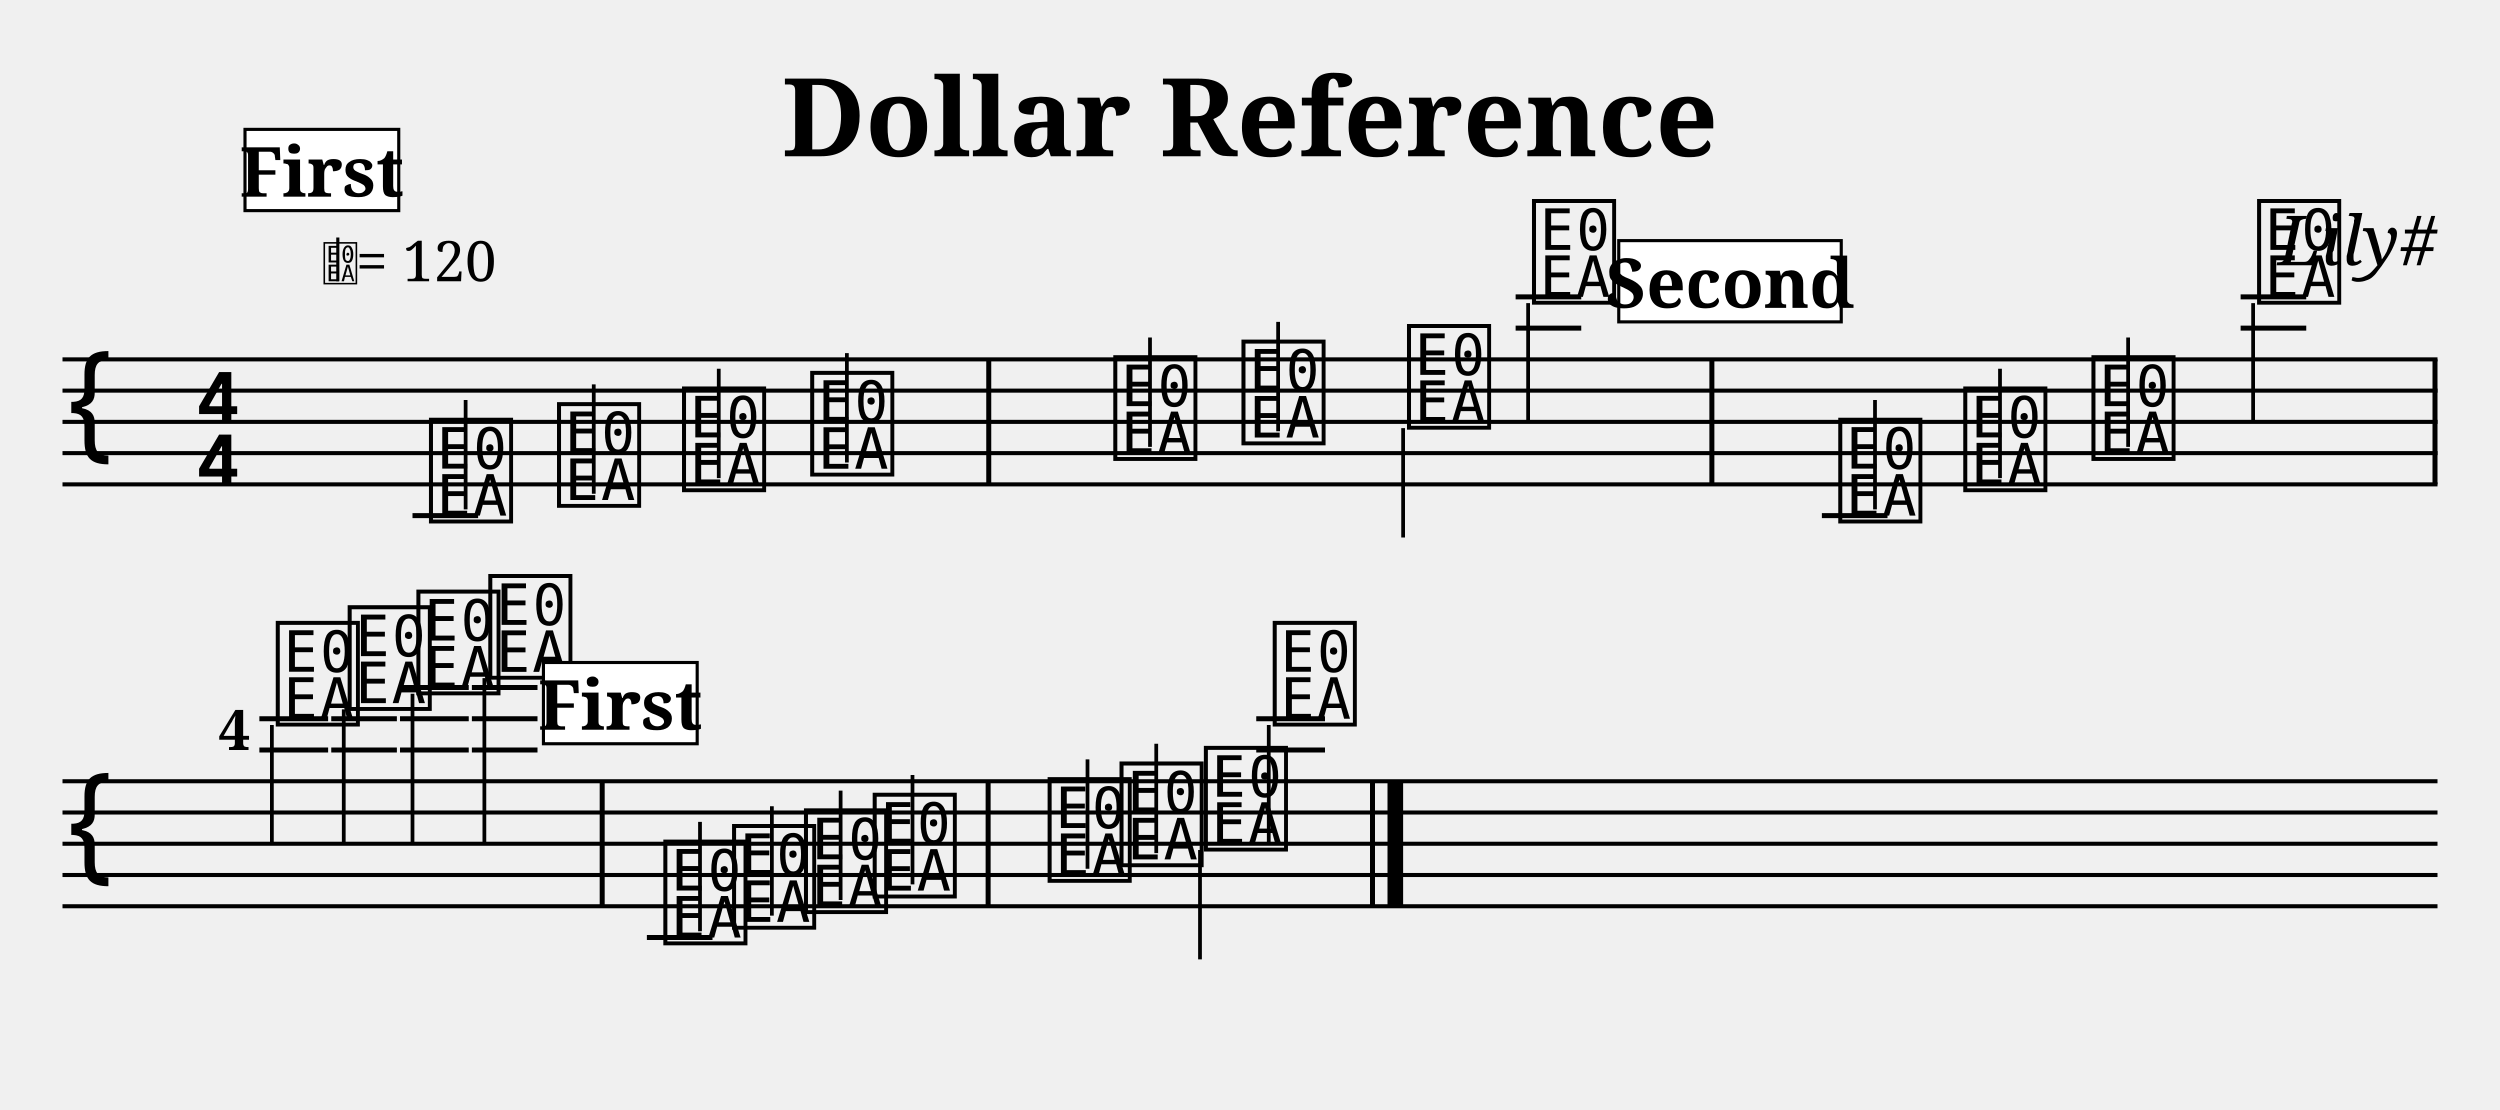
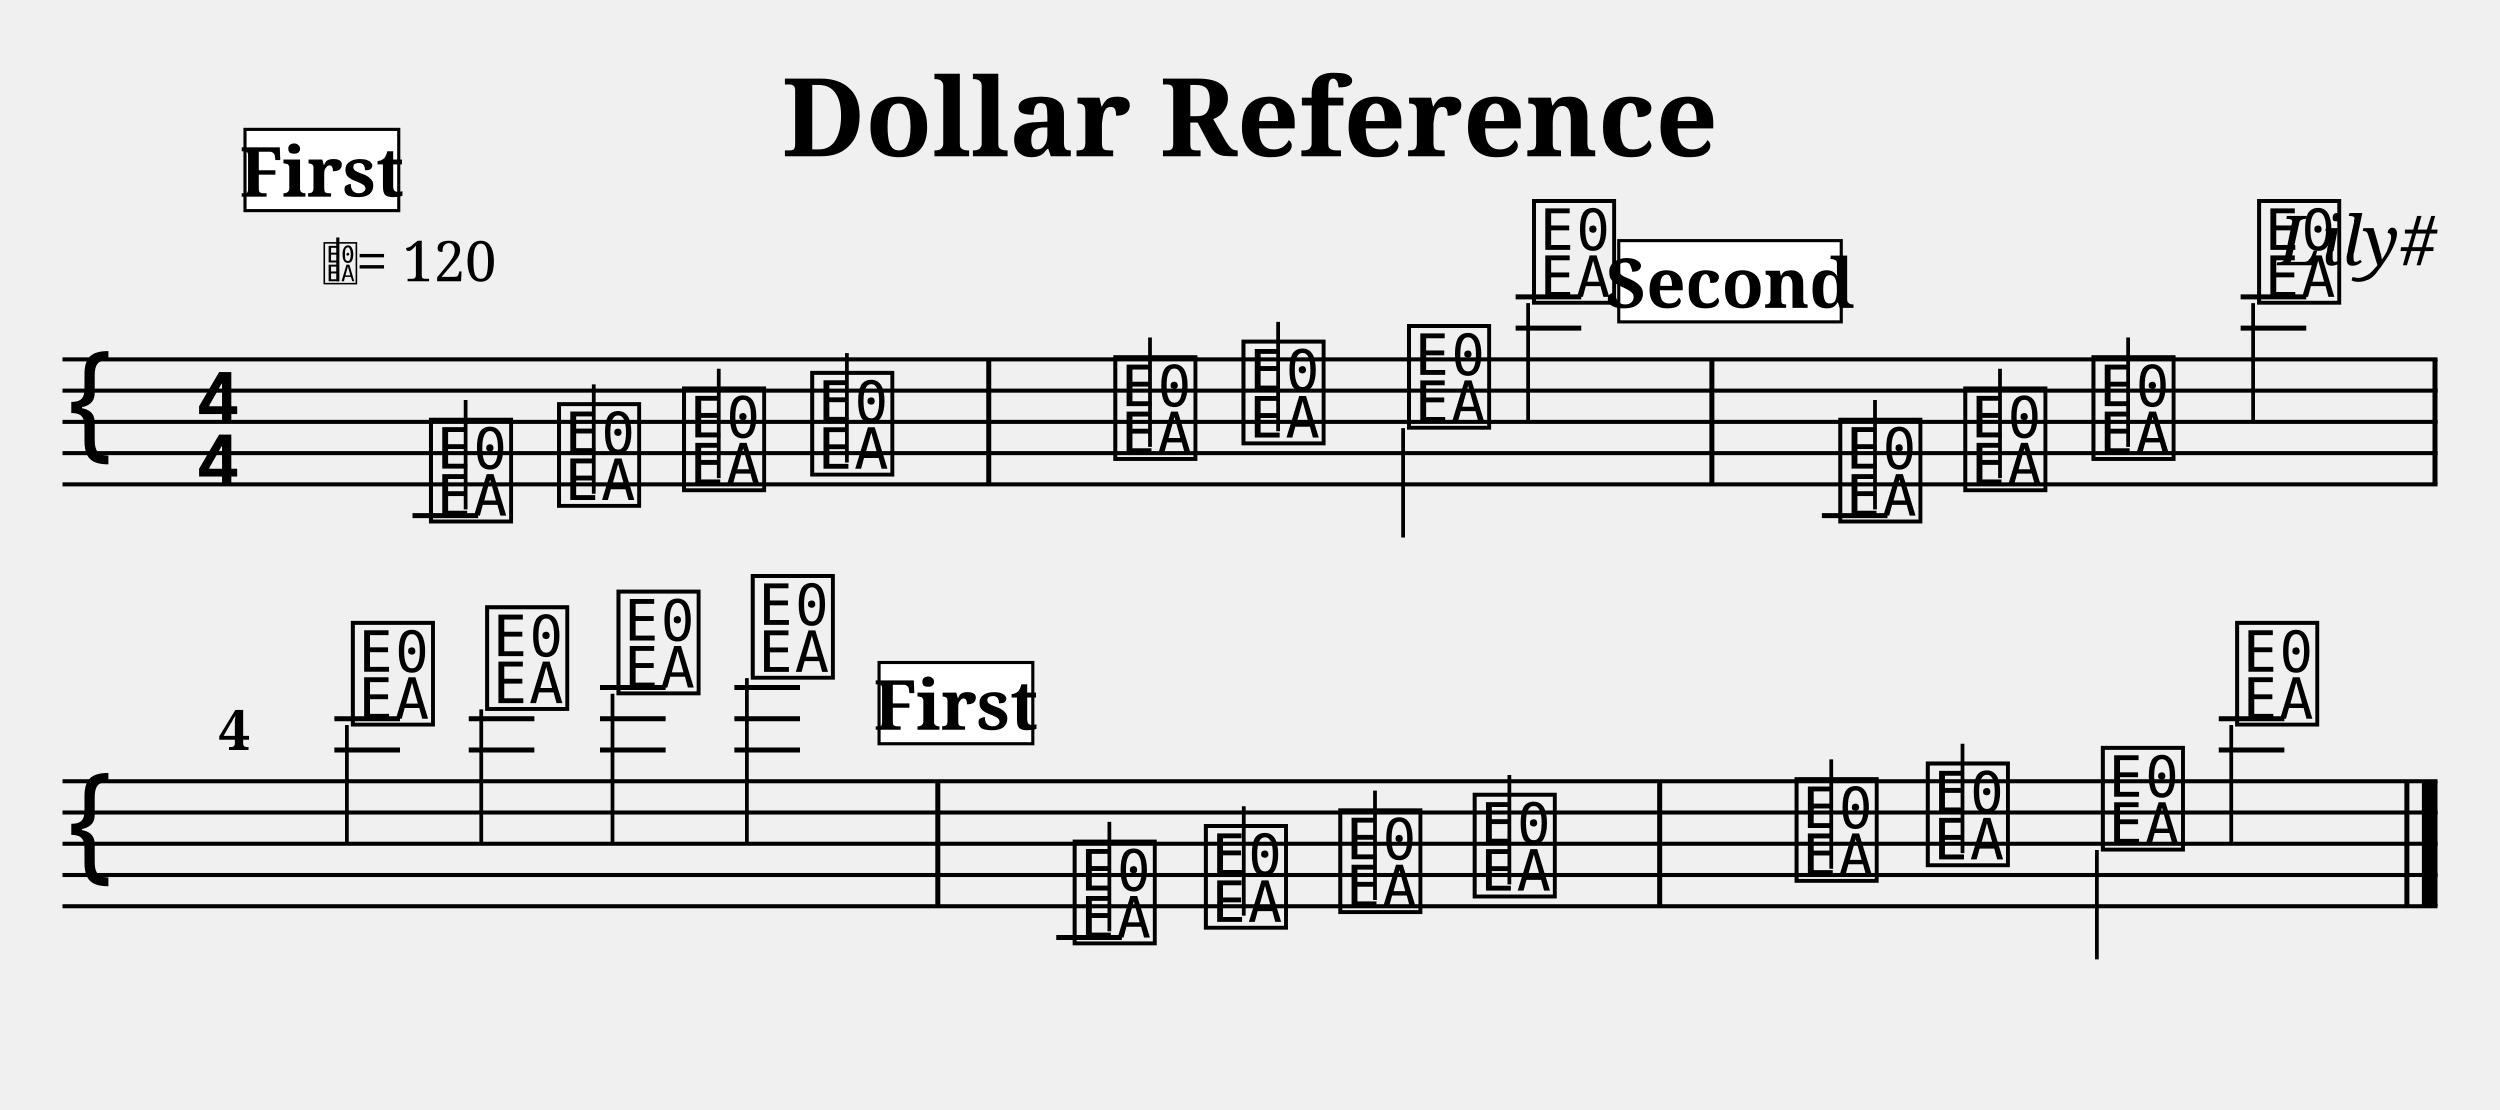
<svg xmlns="http://www.w3.org/2000/svg" width="800" height="355" viewBox="0 0 80 35.5">
  <style>
  @font-face { font-family: 'Emmentaler'; src: local('Emmentaler'); }
  @font-face { font-family: 'Emmentaler-Brace'; src: local('Emmentaler-Brace'); }
  .music { font-family: 'Emmentaler', serif; }
  .staff { stroke: black; stroke-width: 0.13; }
  .barline { stroke: black; stroke-width: 0.16; }
  .ledger { stroke: black; stroke-width: 0.16; }
  .title { font-family: serif; font-weight: bold; }
  .composer { font-family: serif; font-style: italic; }
  .tempo { font-family: serif; }
  .section-label { font-family: serif; font-weight: bold; }
  .clef8 { font-family: serif; font-size: 1.4; font-style: italic; }
</style>
  <text class="title" x="40" y="5" text-anchor="middle" font-size="3.49">Dollar Reference</text>
  <text class="composer" x="78" y="8.49" text-anchor="end" font-size="2.2">Lily#</text>
  <line class="staff" x1="2" y1="11.5" x2="78" y2="11.5" />
  <line class="staff" x1="2" y1="12.5" x2="78" y2="12.5" />
  <line class="staff" x1="2" y1="13.5" x2="78" y2="13.5" />
  <line class="staff" x1="2" y1="14.5" x2="78" y2="14.5" />
  <line class="staff" x1="2" y1="15.5" x2="78" y2="15.5" />
  <text class="music" x="2.0" y="14.5" font-size="4.00"></text>
  <text class="music" x="6.2" y="13.5" font-size="4.00"></text>
  <text class="music" x="6.2" y="15.5" font-size="4.00"></text>
  <line class="ledger" x1="13.2" y1="16.5" x2="15.3" y2="16.5" />
  <text class="music" x="13.6" y="16.5" font-size="4.00" data-pos="206"></text>
  <line x1="14.9" y1="16.3" x2="14.9" y2="12.8" stroke="black" stroke-width="0.12" data-pos="206" />
  <text class="music" x="17.7" y="16.0" font-size="4.00" data-pos="209"></text>
  <line x1="19.0" y1="15.8" x2="19.0" y2="12.3" stroke="black" stroke-width="0.12" data-pos="209" />
  <text class="music" x="21.7" y="15.5" font-size="4.00" data-pos="211"></text>
  <line x1="23.0" y1="15.3" x2="23.0" y2="11.8" stroke="black" stroke-width="0.12" data-pos="211" />
  <text class="music" x="25.8" y="15.0" font-size="4.00" data-pos="213"></text>
  <line x1="27.1" y1="14.8" x2="27.1" y2="11.3" stroke="black" stroke-width="0.12" data-pos="213" />
  <rect x="31.56" y="11.50" width="0.16" height="4.00" fill="black" />
  <text class="music" x="35.5" y="14.5" font-size="4.00" data-pos="235"></text>
  <line x1="36.8" y1="14.3" x2="36.8" y2="10.8" stroke="black" stroke-width="0.12" data-pos="235" />
  <text class="music" x="39.6" y="14.0" font-size="4.00" data-pos="238"></text>
  <line x1="40.9" y1="13.8" x2="40.9" y2="10.3" stroke="black" stroke-width="0.12" data-pos="238" />
  <text class="music" x="44.9" y="13.5" font-size="4.00" data-pos="240"></text>
  <line x1="44.9" y1="13.7" x2="44.9" y2="17.2" stroke="black" stroke-width="0.12" data-pos="240" />
  <line class="ledger" x1="48.5" y1="10.5" x2="50.6" y2="10.5" />
  <line class="ledger" x1="48.5" y1="9.5" x2="50.6" y2="9.5" />
  <text class="music" x="48.9" y="9.5" font-size="4.00" data-pos="242"></text>
  <line x1="48.9" y1="9.7" x2="48.9" y2="13.5" stroke="black" stroke-width="0.12" data-pos="242" />
  <rect x="54.70" y="11.50" width="0.16" height="4.00" fill="black" />
  <line class="ledger" x1="58.3" y1="16.5" x2="60.4" y2="16.5" />
  <text class="music" x="58.7" y="16.5" font-size="4.00" data-pos="265"></text>
  <line x1="60.0" y1="16.3" x2="60.0" y2="12.8" stroke="black" stroke-width="0.12" data-pos="265" />
  <text class="music" x="62.7" y="15.5" font-size="4.00" data-pos="268"></text>
  <line x1="64.0" y1="15.3" x2="64.0" y2="11.8" stroke="black" stroke-width="0.12" data-pos="268" />
  <text class="music" x="66.8" y="14.5" font-size="4.00" data-pos="270"></text>
  <line x1="68.1" y1="14.3" x2="68.1" y2="10.8" stroke="black" stroke-width="0.12" data-pos="270" />
  <line class="ledger" x1="71.7" y1="10.5" x2="73.8" y2="10.5" />
  <line class="ledger" x1="71.7" y1="9.5" x2="73.8" y2="9.5" />
  <text class="music" x="72.1" y="9.5" font-size="4.00" data-pos="272"></text>
  <line x1="72.1" y1="9.7" x2="72.1" y2="13.5" stroke="black" stroke-width="0.12" data-pos="272" />
  <rect x="77.84" y="11.50" width="0.16" height="4.00" fill="black" />
  <line class="staff" x1="2" y1="25" x2="78" y2="25" />
  <line class="staff" x1="2" y1="26" x2="78" y2="26" />
  <line class="staff" x1="2" y1="27" x2="78" y2="27" />
  <line class="staff" x1="2" y1="28" x2="78" y2="28" />
  <line class="staff" x1="2" y1="29" x2="78" y2="29" />
  <text class="music" x="2.0" y="28.0" font-size="4.00"></text>
-   <line class="ledger" x1="8.3" y1="24.0" x2="10.5" y2="24.0" />
-   <line class="ledger" x1="8.3" y1="23.0" x2="10.5" y2="23.0" />
-   <text class="music" x="8.7" y="23.0" font-size="4.00" data-pos="206"></text>
-   <line x1="8.7" y1="23.2" x2="8.7" y2="27.0" stroke="black" stroke-width="0.12" data-pos="206" />
-   <line class="ledger" x1="10.6" y1="24.0" x2="12.7" y2="24.0" />
-   <line class="ledger" x1="10.6" y1="23.0" x2="12.7" y2="23.0" />
-   <text class="music" x="11.0" y="22.5" font-size="4.00" data-pos="209"></text>
-   <line x1="11.0" y1="22.7" x2="11.0" y2="27.0" stroke="black" stroke-width="0.12" data-pos="209" />
-   <line class="ledger" x1="12.8" y1="24.0" x2="15.0" y2="24.0" />
-   <line class="ledger" x1="12.8" y1="23.0" x2="15.0" y2="23.0" />
-   <line class="ledger" x1="12.8" y1="22.0" x2="15.0" y2="22.0" />
-   <text class="music" x="13.2" y="22.0" font-size="4.00" data-pos="211"></text>
-   <line x1="13.2" y1="22.2" x2="13.2" y2="27.0" stroke="black" stroke-width="0.12" data-pos="211" />
-   <line class="ledger" x1="15.1" y1="24.0" x2="17.2" y2="24.0" />
-   <line class="ledger" x1="15.1" y1="23.0" x2="17.2" y2="23.0" />
-   <line class="ledger" x1="15.1" y1="22.0" x2="17.2" y2="22.0" />
-   <text class="music" x="15.5" y="21.5" font-size="4.00" data-pos="213"></text>
-   <line x1="15.5" y1="21.7" x2="15.5" y2="27.0" stroke="black" stroke-width="0.12" data-pos="213" />
-   <rect x="19.19" y="25.00" width="0.16" height="4.00" fill="black" />
-   <line class="ledger" x1="20.7" y1="30.0" x2="22.8" y2="30.0" />
-   <text class="music" x="21.1" y="30.0" font-size="4.00" data-pos="206"></text>
-   <line x1="22.4" y1="29.8" x2="22.4" y2="26.3" stroke="black" stroke-width="0.12" data-pos="206" />
-   <text class="music" x="23.3" y="29.5" font-size="4.00" data-pos="209"></text>
-   <line x1="24.7" y1="29.3" x2="24.7" y2="25.8" stroke="black" stroke-width="0.12" data-pos="209" />
-   <text class="music" x="25.6" y="29.0" font-size="4.00" data-pos="211"></text>
-   <line x1="26.9" y1="28.8" x2="26.9" y2="25.3" stroke="black" stroke-width="0.12" data-pos="211" />
-   <text class="music" x="27.8" y="28.5" font-size="4.00" data-pos="213"></text>
-   <line x1="29.2" y1="28.3" x2="29.2" y2="24.8" stroke="black" stroke-width="0.12" data-pos="213" />
-   <rect x="31.54" y="25.00" width="0.16" height="4.00" fill="black" />
-   <text class="music" x="33.4" y="28.0" font-size="4.00" data-pos="235"></text>
-   <line x1="34.8" y1="27.8" x2="34.8" y2="24.3" stroke="black" stroke-width="0.12" data-pos="235" />
-   <text class="music" x="35.7" y="27.5" font-size="4.00" data-pos="238"></text>
-   <line x1="37.0" y1="27.3" x2="37.0" y2="23.8" stroke="black" stroke-width="0.12" data-pos="238" />
-   <text class="music" x="38.4" y="27.0" font-size="4.00" data-pos="240"></text>
-   <line x1="38.4" y1="27.2" x2="38.4" y2="30.7" stroke="black" stroke-width="0.12" data-pos="240" />
-   <line class="ledger" x1="40.2" y1="24.0" x2="42.4" y2="24.0" />
-   <line class="ledger" x1="40.2" y1="23.0" x2="42.4" y2="23.0" />
-   <text class="music" x="40.6" y="23.0" font-size="4.00" data-pos="242"></text>
-   <line x1="40.6" y1="23.2" x2="40.6" y2="27.0" stroke="black" stroke-width="0.12" data-pos="242" />
-   <rect x="43.84" y="25.00" width="0.16" height="4.00" fill="black" />
-   <rect x="44.40" y="25.00" width="0.50" height="4.00" fill="black" />
+   <line class="ledger" x1="10.7" y1="24.0" x2="12.8" y2="24.0" />
+   <line class="ledger" x1="10.7" y1="23.0" x2="12.8" y2="23.0" />
+   <text class="music" x="11.1" y="23.0" font-size="4.00" data-pos="206"></text>
+   <line x1="11.1" y1="23.2" x2="11.1" y2="27.0" stroke="black" stroke-width="0.12" data-pos="206" />
+   <line class="ledger" x1="15.0" y1="24.0" x2="17.1" y2="24.0" />
+   <line class="ledger" x1="15.0" y1="23.0" x2="17.1" y2="23.0" />
+   <text class="music" x="15.4" y="22.5" font-size="4.00" data-pos="209"></text>
+   <line x1="15.4" y1="22.7" x2="15.4" y2="27.0" stroke="black" stroke-width="0.12" data-pos="209" />
+   <line class="ledger" x1="19.2" y1="24.0" x2="21.3" y2="24.0" />
+   <line class="ledger" x1="19.2" y1="23.0" x2="21.3" y2="23.0" />
+   <line class="ledger" x1="19.2" y1="22.0" x2="21.3" y2="22.0" />
+   <text class="music" x="19.6" y="22.0" font-size="4.00" data-pos="211"></text>
+   <line x1="19.6" y1="22.2" x2="19.6" y2="27.0" stroke="black" stroke-width="0.12" data-pos="211" />
+   <line class="ledger" x1="23.5" y1="24.0" x2="25.6" y2="24.0" />
+   <line class="ledger" x1="23.5" y1="23.0" x2="25.6" y2="23.0" />
+   <line class="ledger" x1="23.5" y1="22.0" x2="25.6" y2="22.0" />
+   <text class="music" x="23.9" y="21.5" font-size="4.00" data-pos="213"></text>
+   <line x1="23.9" y1="21.7" x2="23.9" y2="27.0" stroke="black" stroke-width="0.12" data-pos="213" />
+   <rect x="29.93" y="25.00" width="0.16" height="4.00" fill="black" />
+   <line class="ledger" x1="33.8" y1="30.0" x2="35.9" y2="30.0" />
+   <text class="music" x="34.2" y="30.0" font-size="4.00" data-pos="206"></text>
+   <line x1="35.5" y1="29.8" x2="35.5" y2="26.3" stroke="black" stroke-width="0.12" data-pos="206" />
+   <text class="music" x="38.4" y="29.5" font-size="4.00" data-pos="209"></text>
+   <line x1="39.8" y1="29.3" x2="39.8" y2="25.8" stroke="black" stroke-width="0.12" data-pos="209" />
+   <text class="music" x="42.7" y="29.0" font-size="4.00" data-pos="211"></text>
+   <line x1="44.0" y1="28.8" x2="44.0" y2="25.3" stroke="black" stroke-width="0.12" data-pos="211" />
+   <text class="music" x="47.0" y="28.5" font-size="4.00" data-pos="213"></text>
+   <line x1="48.3" y1="28.3" x2="48.3" y2="24.8" stroke="black" stroke-width="0.12" data-pos="213" />
+   <rect x="53.03" y="25.00" width="0.16" height="4.00" fill="black" />
+   <text class="music" x="57.3" y="28.0" font-size="4.00" data-pos="235"></text>
+   <line x1="58.6" y1="27.8" x2="58.6" y2="24.3" stroke="black" stroke-width="0.12" data-pos="235" />
+   <text class="music" x="61.5" y="27.5" font-size="4.00" data-pos="238"></text>
+   <line x1="62.8" y1="27.3" x2="62.8" y2="23.8" stroke="black" stroke-width="0.12" data-pos="238" />
+   <text class="music" x="67.1" y="27.0" font-size="4.00" data-pos="240"></text>
+   <line x1="67.1" y1="27.2" x2="67.1" y2="30.7" stroke="black" stroke-width="0.12" data-pos="240" />
+   <line class="ledger" x1="71.0" y1="24.0" x2="73.1" y2="24.0" />
+   <line class="ledger" x1="71.0" y1="23.0" x2="73.1" y2="23.0" />
+   <text class="music" x="71.4" y="23.0" font-size="4.00" data-pos="242"></text>
+   <line x1="71.4" y1="23.2" x2="71.4" y2="27.0" stroke="black" stroke-width="0.12" data-pos="242" />
+   <rect x="76.94" y="25.00" width="0.16" height="4.00" fill="black" />
+   <rect x="77.50" y="25.00" width="0.50" height="4.00" fill="black" />
  <text x="10.30" y="9.00" font-family="Emmentaler" font-size="1.6"></text>
  <line x1="10.81" y1="9.00" x2="10.81" y2="7.60" stroke="black" stroke-width="0.10" />
  <text class="tempo" font-size="1.8" x="11.40" y="9.00">= 120</text>
  <rect x="7.84" y="4.14" width="4.92" height="2.60" fill="white" stroke="black" stroke-width="0.10" class="section-label-box" />
  <text x="10.30" y="5.44" font-family="serif" font-size="2.2" font-weight="bold" text-anchor="middle" dominant-baseline="central" class="section-label-text">First</text>
  <rect x="51.80" y="7.70" width="7.12" height="2.60" fill="white" stroke="black" stroke-width="0.10" class="section-label-box" />
  <text x="55.36" y="9.00" font-family="serif" font-size="2.2" font-weight="bold" text-anchor="middle" dominant-baseline="central" class="section-label-text">Second</text>
-   <rect x="17.39" y="21.20" width="4.92" height="2.60" fill="white" stroke="black" stroke-width="0.10" class="section-label-box" />
-   <text x="19.85" y="22.50" font-family="serif" font-size="2.2" font-weight="bold" text-anchor="middle" dominant-baseline="central" class="section-label-text">First</text>
+   <rect x="28.13" y="21.20" width="4.92" height="2.60" fill="white" stroke="black" stroke-width="0.10" class="section-label-box" />
+   <text x="30.59" y="22.50" font-family="serif" font-size="2.2" font-weight="bold" text-anchor="middle" dominant-baseline="central" class="section-label-text">First</text>
  <text class="bar-number" x="7.00" y="24.00" font-family="serif" font-size="1.80" font-weight="bold">4</text>
</svg>
